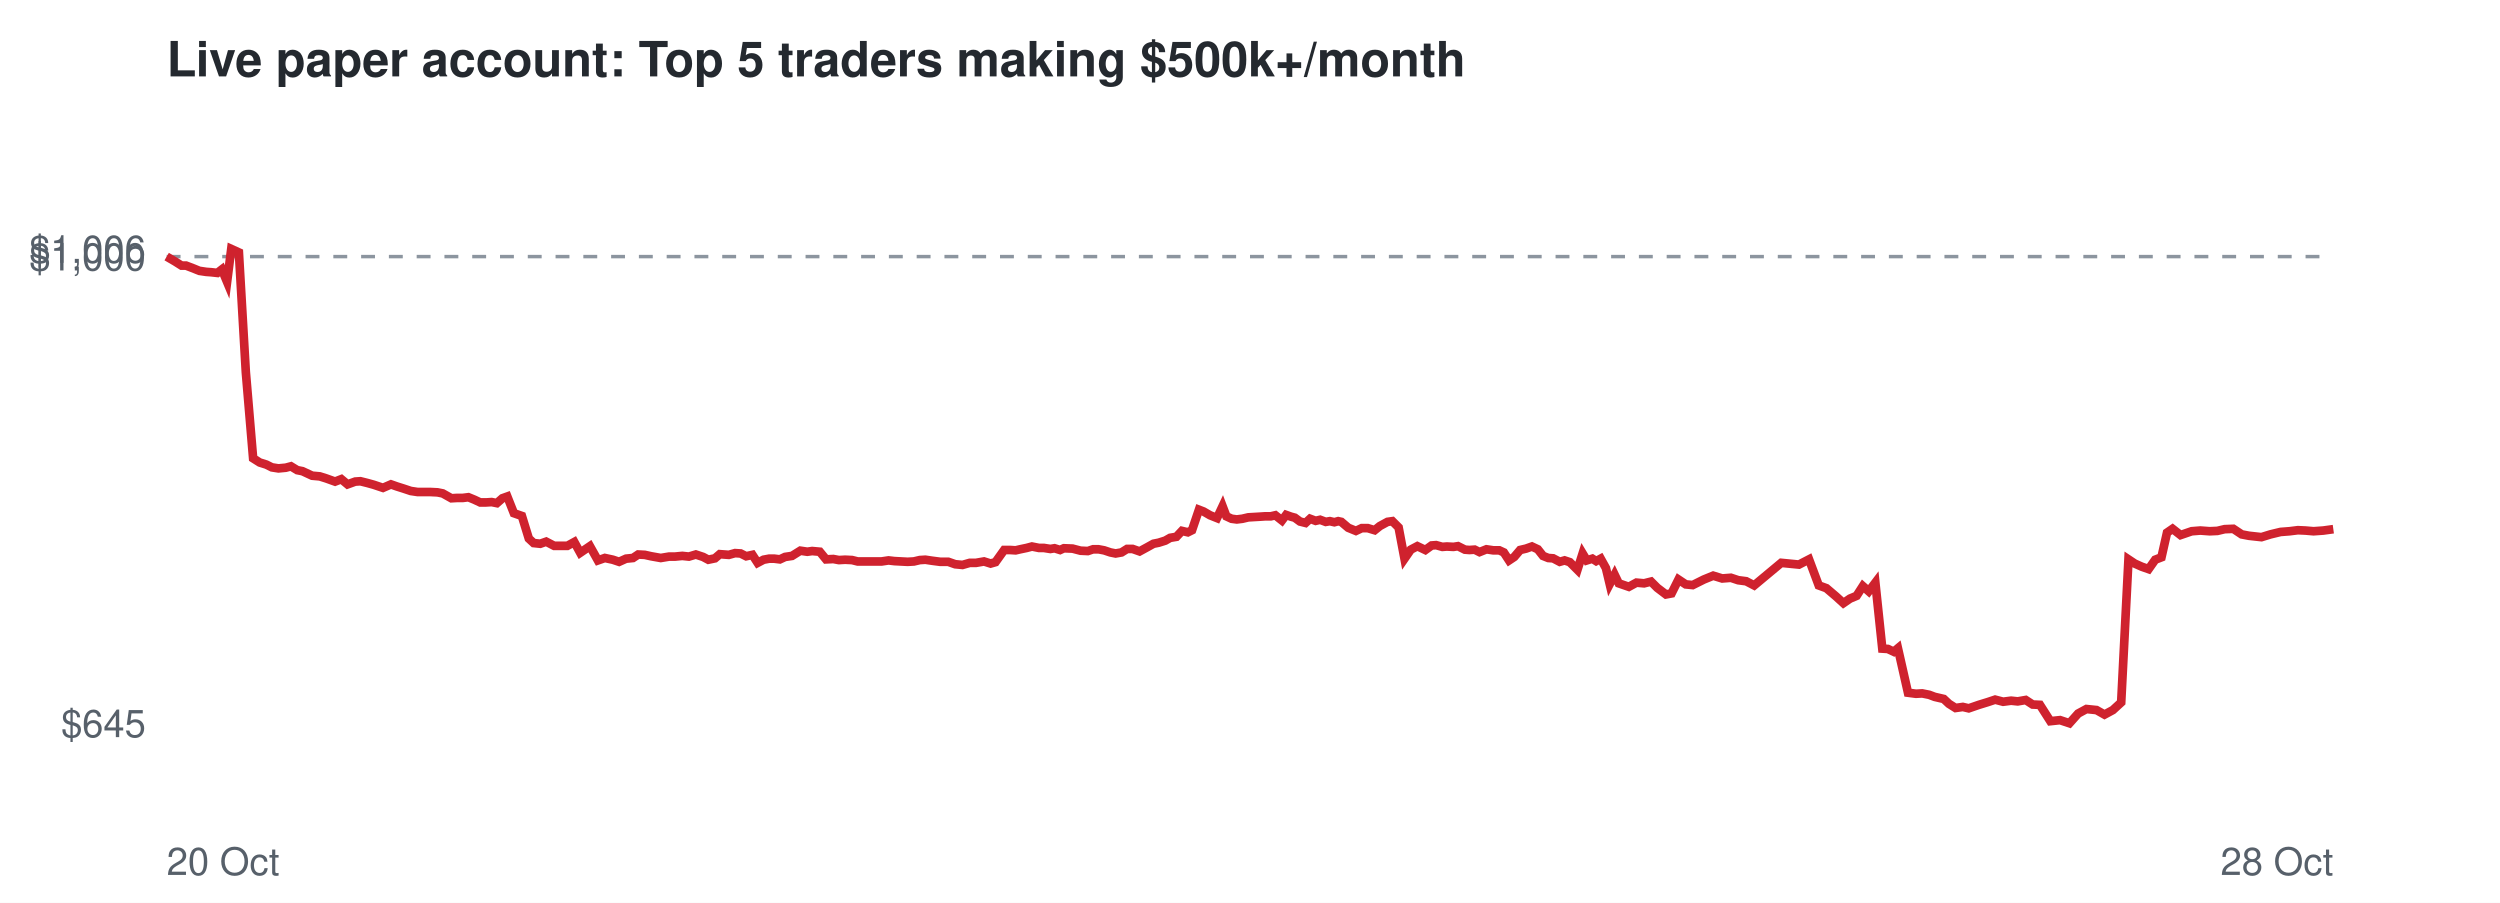
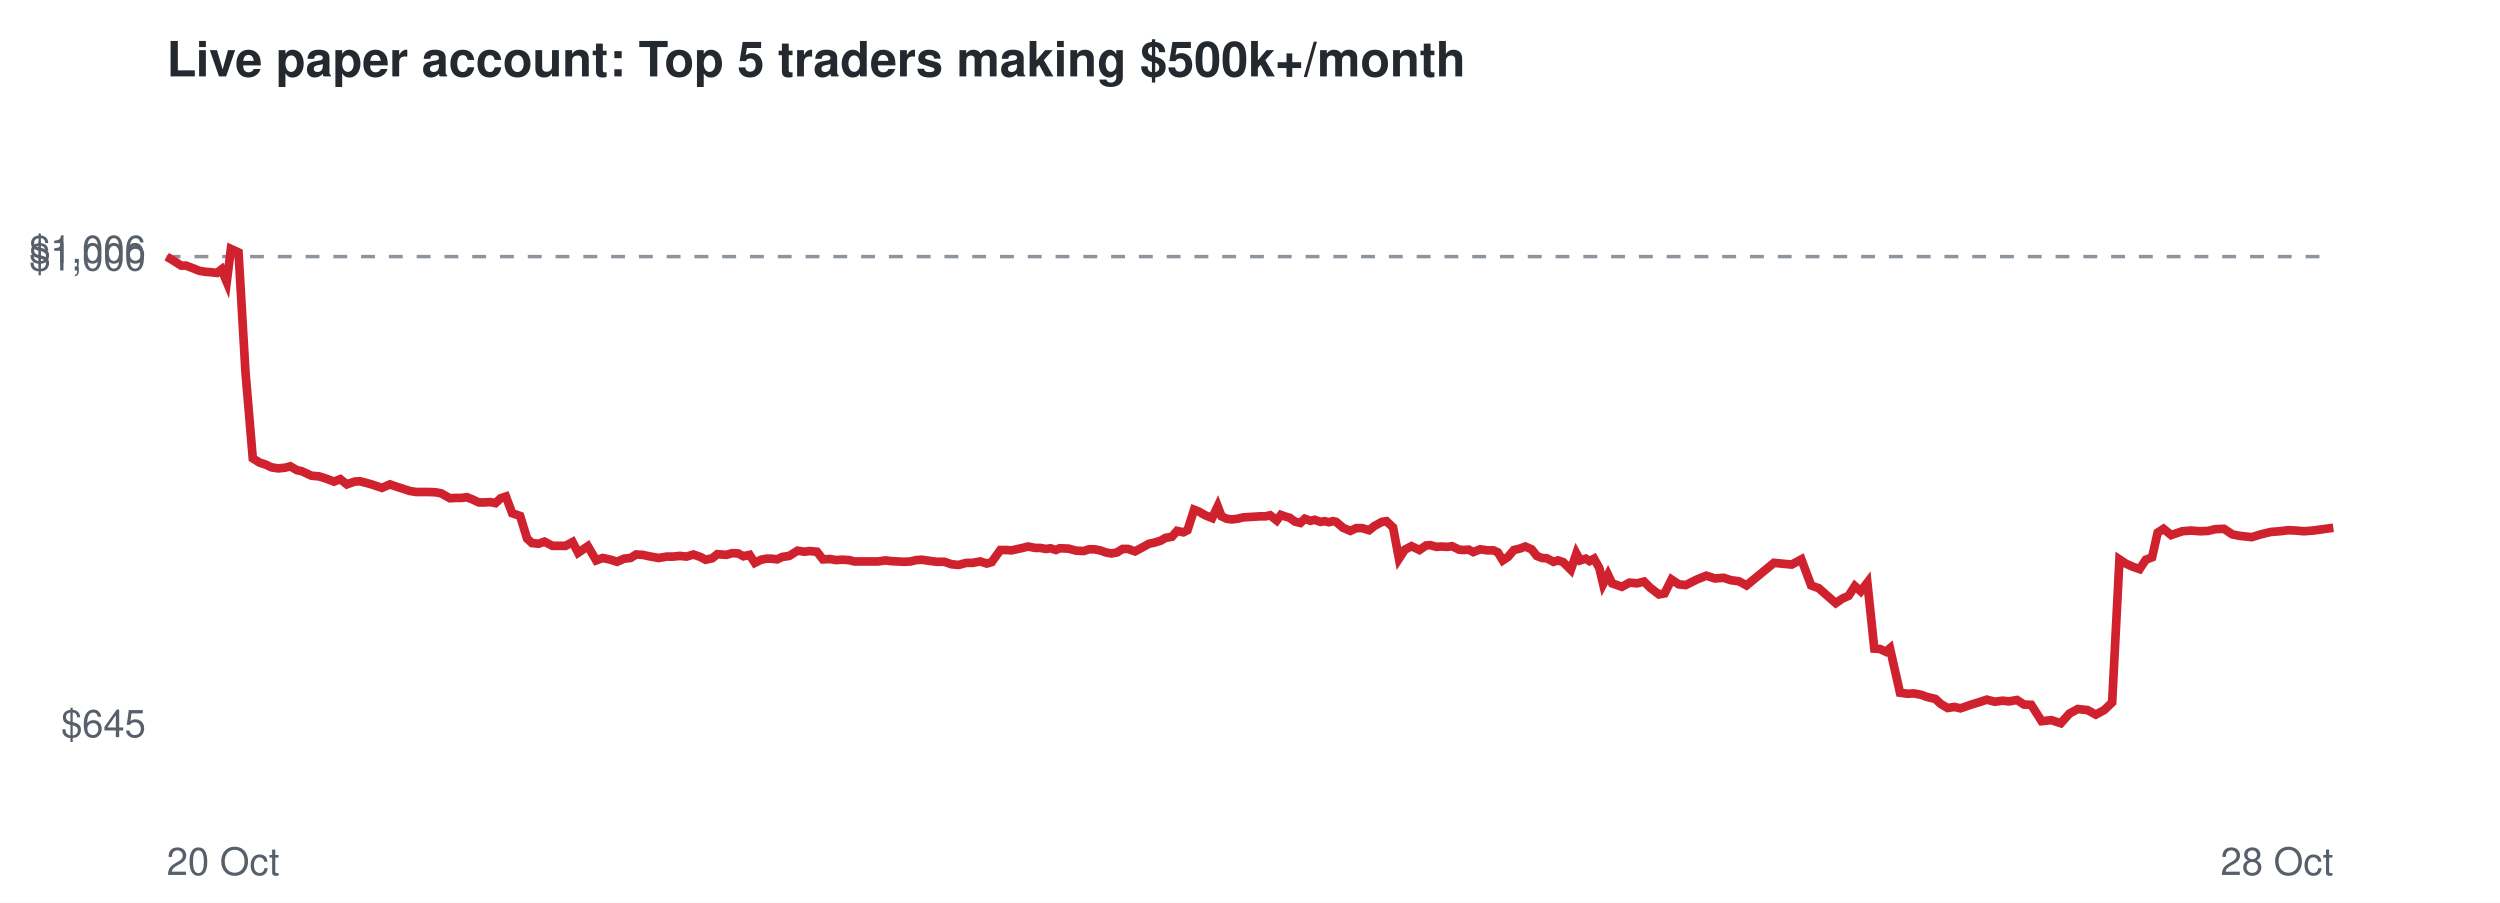
<svg xmlns="http://www.w3.org/2000/svg" viewBox="0 0 720 260" font-family="Helvetica,Arial,sans-serif">
  <rect width="720" height="260" fill="#ffffff" />
  <text x="48" y="22" font-size="14" font-weight="bold" fill="#24292f">Live paper account: Top 5 traders making $500k+/month</text>
  <line x1="48" x2="672" y1="73.9" y2="73.9" stroke="#8c959f" stroke-dasharray="4 4" />
  <text x="42" y="212.3" font-size="11" text-anchor="end" fill="#57606a">$645</text>
  <text x="42" y="77.9" font-size="11" text-anchor="end" fill="#57606a">$1,000</text>
  <text x="42" y="75.7" font-size="11" text-anchor="end" fill="#57606a">$1,006</text>
  <text x="48" y="252" font-size="11" fill="#57606a">20 Oct</text>
  <text x="672" y="252" font-size="11" text-anchor="end" fill="#57606a">28 Oct</text>
-   <polyline points="48.0,73.9 50.4,75.3 52.3,76.5 53.6,76.5 55.7,77.3 57.4,78.0 59.4,78.3 60.8,78.4 62.6,78.6 63.9,77.6 65.4,81.2 66.6,71.7 68.8,72.7 70.8,107.2 72.9,132.0 74.8,133.2 76.7,133.8 78.3,134.6 80.2,134.9 82.3,134.7 83.8,134.3 85.6,135.4 87.1,135.7 89.9,137.0 92.1,137.2 94.0,137.8 96.5,138.7 98.3,138.0 100.1,139.5 102.3,138.7 103.8,138.6 105.8,139.1 107.6,139.6 110.3,140.5 112.6,139.5 114.3,140.1 116.2,140.7 118.3,141.4 120.3,141.7 122.3,141.7 124.0,141.7 126.0,141.8 127.5,142.1 130.0,143.5 131.7,143.4 133.3,143.4 134.9,143.2 136.6,143.9 138.3,144.7 140.0,144.7 141.6,144.6 143.1,144.9 144.7,143.5 146.1,143.0 148.0,147.8 150.3,148.6 152.3,155.1 153.7,156.4 155.6,156.6 157.3,156.0 159.6,157.2 161.5,157.2 163.4,157.2 165.4,156.1 167.1,159.2 169.9,157.3 172.2,161.4 174.2,160.7 176.5,161.2 178.3,161.8 180.3,160.9 182.3,160.7 183.8,159.7 185.7,159.8 187.5,160.2 190.3,160.7 192.7,160.3 194.4,160.3 196.5,160.1 198.4,160.3 200.4,159.7 202.5,160.4 204.0,161.2 205.9,160.8 207.3,159.6 209.9,159.8 211.7,159.3 213.3,159.4 214.9,160.2 216.7,159.8 218.2,162.1 219.9,161.2 221.5,160.9 223.0,160.9 224.6,161.1 226.1,160.4 228.1,160.1 230.5,158.6 232.5,158.9 233.9,158.7 236.1,158.9 237.9,161.1 240.0,161.0 241.6,161.3 243.4,161.2 245.4,161.3 247.0,161.7 249.7,161.7 252.0,161.7 253.9,161.7 255.9,161.4 257.6,161.6 259.5,161.7 261.4,161.8 263.2,161.7 264.9,161.3 266.5,161.2 268.5,161.5 270.8,161.8 273.1,161.8 275.1,162.5 277.2,162.7 279.3,162.1 281.1,162.1 283.4,161.7 285.3,162.3 286.7,161.9 289.2,158.4 290.9,158.4 292.5,158.5 293.8,158.2 295.7,157.8 297.2,157.4 299.2,157.8 300.6,157.8 302.5,158.1 303.7,157.9 305.3,158.4 306.4,157.9 308.9,158.0 311.2,158.6 313.3,158.7 314.8,158.2 316.4,158.2 318.0,158.5 319.8,159.1 321.3,159.4 323.0,159.1 324.6,158.1 326.2,158.1 328.2,158.8 330.4,157.6 332.2,156.6 333.7,156.3 335.6,155.7 337.0,154.9 338.8,154.6 340.4,152.9 342.1,153.3 343.3,152.7 345.3,146.8 346.6,147.3 348.5,148.4 350.5,149.2 352.1,145.8 353.2,148.7 354.7,149.4 356.2,149.6 357.8,149.4 359.5,149.0 361.2,148.9 362.9,148.8 364.4,148.7 366.0,148.7 367.3,148.4 369.2,149.9 370.4,148.3 371.8,148.8 372.9,149.1 374.4,150.2 376.0,150.6 377.3,149.4 378.9,150.0 380.2,149.7 381.8,150.3 383.0,150.1 384.3,150.4 385.4,150.1 386.3,150.3 388.3,152.0 390.5,152.9 392.2,152.1 393.9,152.1 395.9,152.7 397.4,151.5 399.6,150.3 401.0,150.1 402.8,151.9 404.5,160.9 406.3,158.3 408.2,157.3 410.5,158.4 412.3,157.1 413.6,157.0 415.4,157.5 416.7,157.4 418.6,157.5 419.9,157.3 421.9,158.3 423.2,158.4 424.7,158.3 426.1,159.0 428.1,158.2 430.1,158.5 431.8,158.5 433.1,159.1 434.6,161.4 436.1,160.4 437.8,158.4 439.5,158.0 441.2,157.4 442.9,158.2 444.4,160.1 445.9,160.7 447.3,160.8 449.2,161.8 450.6,161.4 452.1,161.9 453.0,162.8 454.3,164.1 455.8,159.4 457.0,161.4 458.6,160.9 459.7,161.6 461.0,160.9 462.5,163.6 463.6,168.2 465.0,165.5 466.2,168.0 469.1,169.0 471.3,167.8 473.5,168.0 475.5,167.5 477.3,169.3 479.8,171.2 481.4,170.9 483.4,166.9 485.5,168.3 487.5,168.5 490.7,166.9 493.4,165.8 496.0,166.6 498.5,166.4 500.6,167.1 502.9,167.4 505.2,168.6 513.0,162.1 518.1,162.6 521.0,161.1 523.8,168.6 526.0,169.4 528.7,171.7 530.9,173.7 532.8,172.4 534.7,171.6 536.5,168.8 538.2,170.3 540.1,167.8 542.1,186.8 543.7,186.9 545.4,187.7 546.6,186.7 549.5,199.5 551.8,199.8 553.6,199.7 555.6,200.1 557.2,200.7 559.8,201.3 561.3,202.7 563.2,203.9 565.3,203.6 567.0,204.0 569.9,203.0 572.5,202.2 574.6,201.5 576.9,202.1 579.2,201.8 581.1,202.0 583.4,201.6 585.4,202.9 587.5,203.0 590.5,207.7 593.3,207.4 596.0,208.3 598.5,205.5 600.9,204.2 603.8,204.5 606.1,205.8 608.5,204.5 610.9,202.3 613.0,161.1 614.8,162.3 616.8,163.2 618.8,163.9 620.7,161.2 622.5,160.5 624.1,153.4 625.7,152.3 628.0,154.1 631.2,153.0 633.7,152.8 636.4,153.0 638.6,152.9 640.7,152.4 643.2,152.3 645.6,153.9 647.7,154.3 651.3,154.7 653.9,153.9 656.8,153.2 659.4,153.0 661.8,152.7 664.0,152.8 666.3,153.0 669.1,152.8 672.0,152.4" fill="none" stroke="#cf222e" stroke-width="2.5" />
+   <polyline points="48.0,73.9 50.3,75.3 52.2,76.5 53.6,76.5 55.7,77.3 57.4,78.0 59.3,78.3 60.7,78.4 62.5,78.6 63.8,77.6 65.3,81.2 66.5,71.7 68.7,72.7 70.7,107.2 72.8,132.0 74.7,133.2 76.5,133.8 78.2,134.6 80.1,134.9 82.1,134.7 83.6,134.3 85.5,135.4 86.9,135.7 89.7,137.0 91.9,137.2 93.8,137.8 96.2,138.7 98.0,138.0 99.9,139.5 102.1,138.7 103.6,138.6 105.6,139.1 107.3,139.6 110.0,140.5 112.3,139.5 114.0,140.1 115.9,140.7 118.0,141.4 119.9,141.7 122.0,141.7 123.7,141.7 125.6,141.8 127.1,142.1 129.6,143.5 131.3,143.4 132.9,143.4 134.5,143.2 136.2,143.9 137.9,144.7 139.6,144.7 141.2,144.6 142.7,144.9 144.2,143.5 145.7,143.0 147.5,147.8 149.8,148.6 151.8,155.1 153.2,156.4 155.1,156.6 156.8,156.0 159.1,157.2 161.0,157.2 162.9,157.2 164.9,156.1 166.5,159.2 169.3,157.3 171.7,161.4 173.6,160.7 175.9,161.2 177.7,161.8 179.7,160.9 181.6,160.7 183.2,159.7 185.1,159.8 186.9,160.2 189.7,160.7 192.0,160.3 193.8,160.3 195.8,160.1 197.7,160.3 199.7,159.7 201.7,160.4 203.2,161.2 205.1,160.8 206.6,159.6 209.2,159.8 210.9,159.3 212.6,159.4 214.1,160.2 215.9,159.8 217.4,162.1 219.2,161.2 220.7,160.9 222.2,160.9 223.8,161.1 225.3,160.4 227.3,160.1 229.7,158.6 231.7,158.9 233.1,158.7 235.3,158.9 237.0,161.1 239.1,161.0 240.7,161.3 242.5,161.2 244.5,161.3 246.1,161.7 248.8,161.7 251.1,161.7 252.9,161.7 255.0,161.4 256.6,161.6 258.5,161.7 260.4,161.8 262.2,161.7 263.9,161.3 265.5,161.2 267.5,161.5 269.8,161.8 272.0,161.8 274.0,162.5 276.1,162.7 278.3,162.1 280.1,162.1 282.3,161.7 284.2,162.3 285.6,161.9 288.1,158.4 289.8,158.4 291.4,158.5 292.7,158.2 294.5,157.8 296.1,157.4 298.1,157.8 299.5,157.8 301.3,158.1 302.5,157.9 304.1,158.4 305.2,157.9 307.7,158.0 310.0,158.6 312.1,158.7 313.6,158.2 315.2,158.2 316.8,158.5 318.5,159.1 320.1,159.4 321.7,159.1 323.3,158.1 324.9,158.1 326.9,158.8 329.1,157.6 330.9,156.6 332.4,156.3 334.3,155.7 335.7,154.9 337.5,154.6 339.0,152.9 340.8,153.3 342.0,152.7 343.9,146.8 345.2,147.3 347.1,148.4 349.1,149.2 350.7,145.8 351.8,148.7 353.3,149.4 354.8,149.6 356.4,149.4 358.1,149.0 359.7,148.9 361.4,148.8 363.0,148.7 364.5,148.7 365.8,148.4 367.7,149.9 368.9,148.3 370.3,148.8 371.4,149.1 372.9,150.2 374.5,150.6 375.8,149.4 377.4,150.0 378.6,149.7 380.3,150.3 381.5,150.1 382.7,150.4 383.9,150.1 384.8,150.3 386.8,152.0 388.9,152.9 390.6,152.1 392.3,152.1 394.3,152.7 395.8,151.5 398.0,150.3 399.3,150.1 401.2,151.9 402.9,160.9 404.6,158.3 406.5,157.3 408.8,158.4 410.7,157.1 411.9,157.0 413.7,157.5 415.0,157.4 416.9,157.5 418.2,157.3 420.2,158.3 421.5,158.4 423.0,158.3 424.3,159.0 426.3,158.2 428.4,158.5 430.1,158.5 431.4,159.1 432.8,161.4 434.3,160.4 436.0,158.4 437.7,158.0 439.3,157.4 441.1,158.2 442.6,160.1 444.1,160.7 445.5,160.8 447.4,161.8 448.7,161.4 450.2,161.9 451.1,162.8 452.4,164.1 454.0,159.4 455.1,161.4 456.7,160.9 457.8,161.6 459.1,160.9 460.6,163.6 461.7,168.2 463.1,165.5 464.3,168.0 467.1,169.0 469.3,167.8 471.5,168.0 473.5,167.5 475.3,169.3 477.8,171.2 479.4,170.9 481.4,166.9 483.5,168.3 485.5,168.5 488.7,166.9 491.4,165.8 493.9,166.6 496.4,166.4 498.5,167.1 500.8,167.4 503.0,168.6 510.9,162.1 516.0,162.6 518.8,161.1 521.6,168.6 523.8,169.4 526.4,171.7 528.7,173.7 530.6,172.4 532.4,171.6 534.2,168.8 535.9,170.3 537.8,167.8 539.8,186.8 541.4,186.9 543.1,187.7 544.3,186.7 547.2,199.5 549.4,199.8 551.2,199.7 553.3,200.1 554.9,200.7 557.4,201.3 558.9,202.7 560.9,203.9 562.9,203.6 564.6,204.0 567.5,203.0 570.1,202.2 572.2,201.5 574.5,202.1 576.7,201.8 578.6,202.0 580.9,201.6 582.9,202.9 585.0,203.0 588.0,207.7 590.8,207.4 593.5,208.3 596.0,205.5 598.4,204.2 601.2,204.5 603.6,205.8 606.0,204.5 608.3,202.3 610.4,161.1 612.2,162.3 614.2,163.2 616.2,163.9 618.0,161.2 619.8,160.5 621.4,153.4 623.1,152.3 625.3,154.1 628.5,153.0 631.0,152.8 633.7,153.0 635.9,152.9 638.0,152.4 640.5,152.3 642.9,153.9 644.9,154.3 648.5,154.7 651.1,153.9 654.0,153.2 656.6,153.0 659.0,152.7 661.2,152.8 663.5,153.0 666.2,152.8 669.1,152.4 672.0,152.0" fill="none" stroke="#cf222e" stroke-width="2.5" />
</svg>
